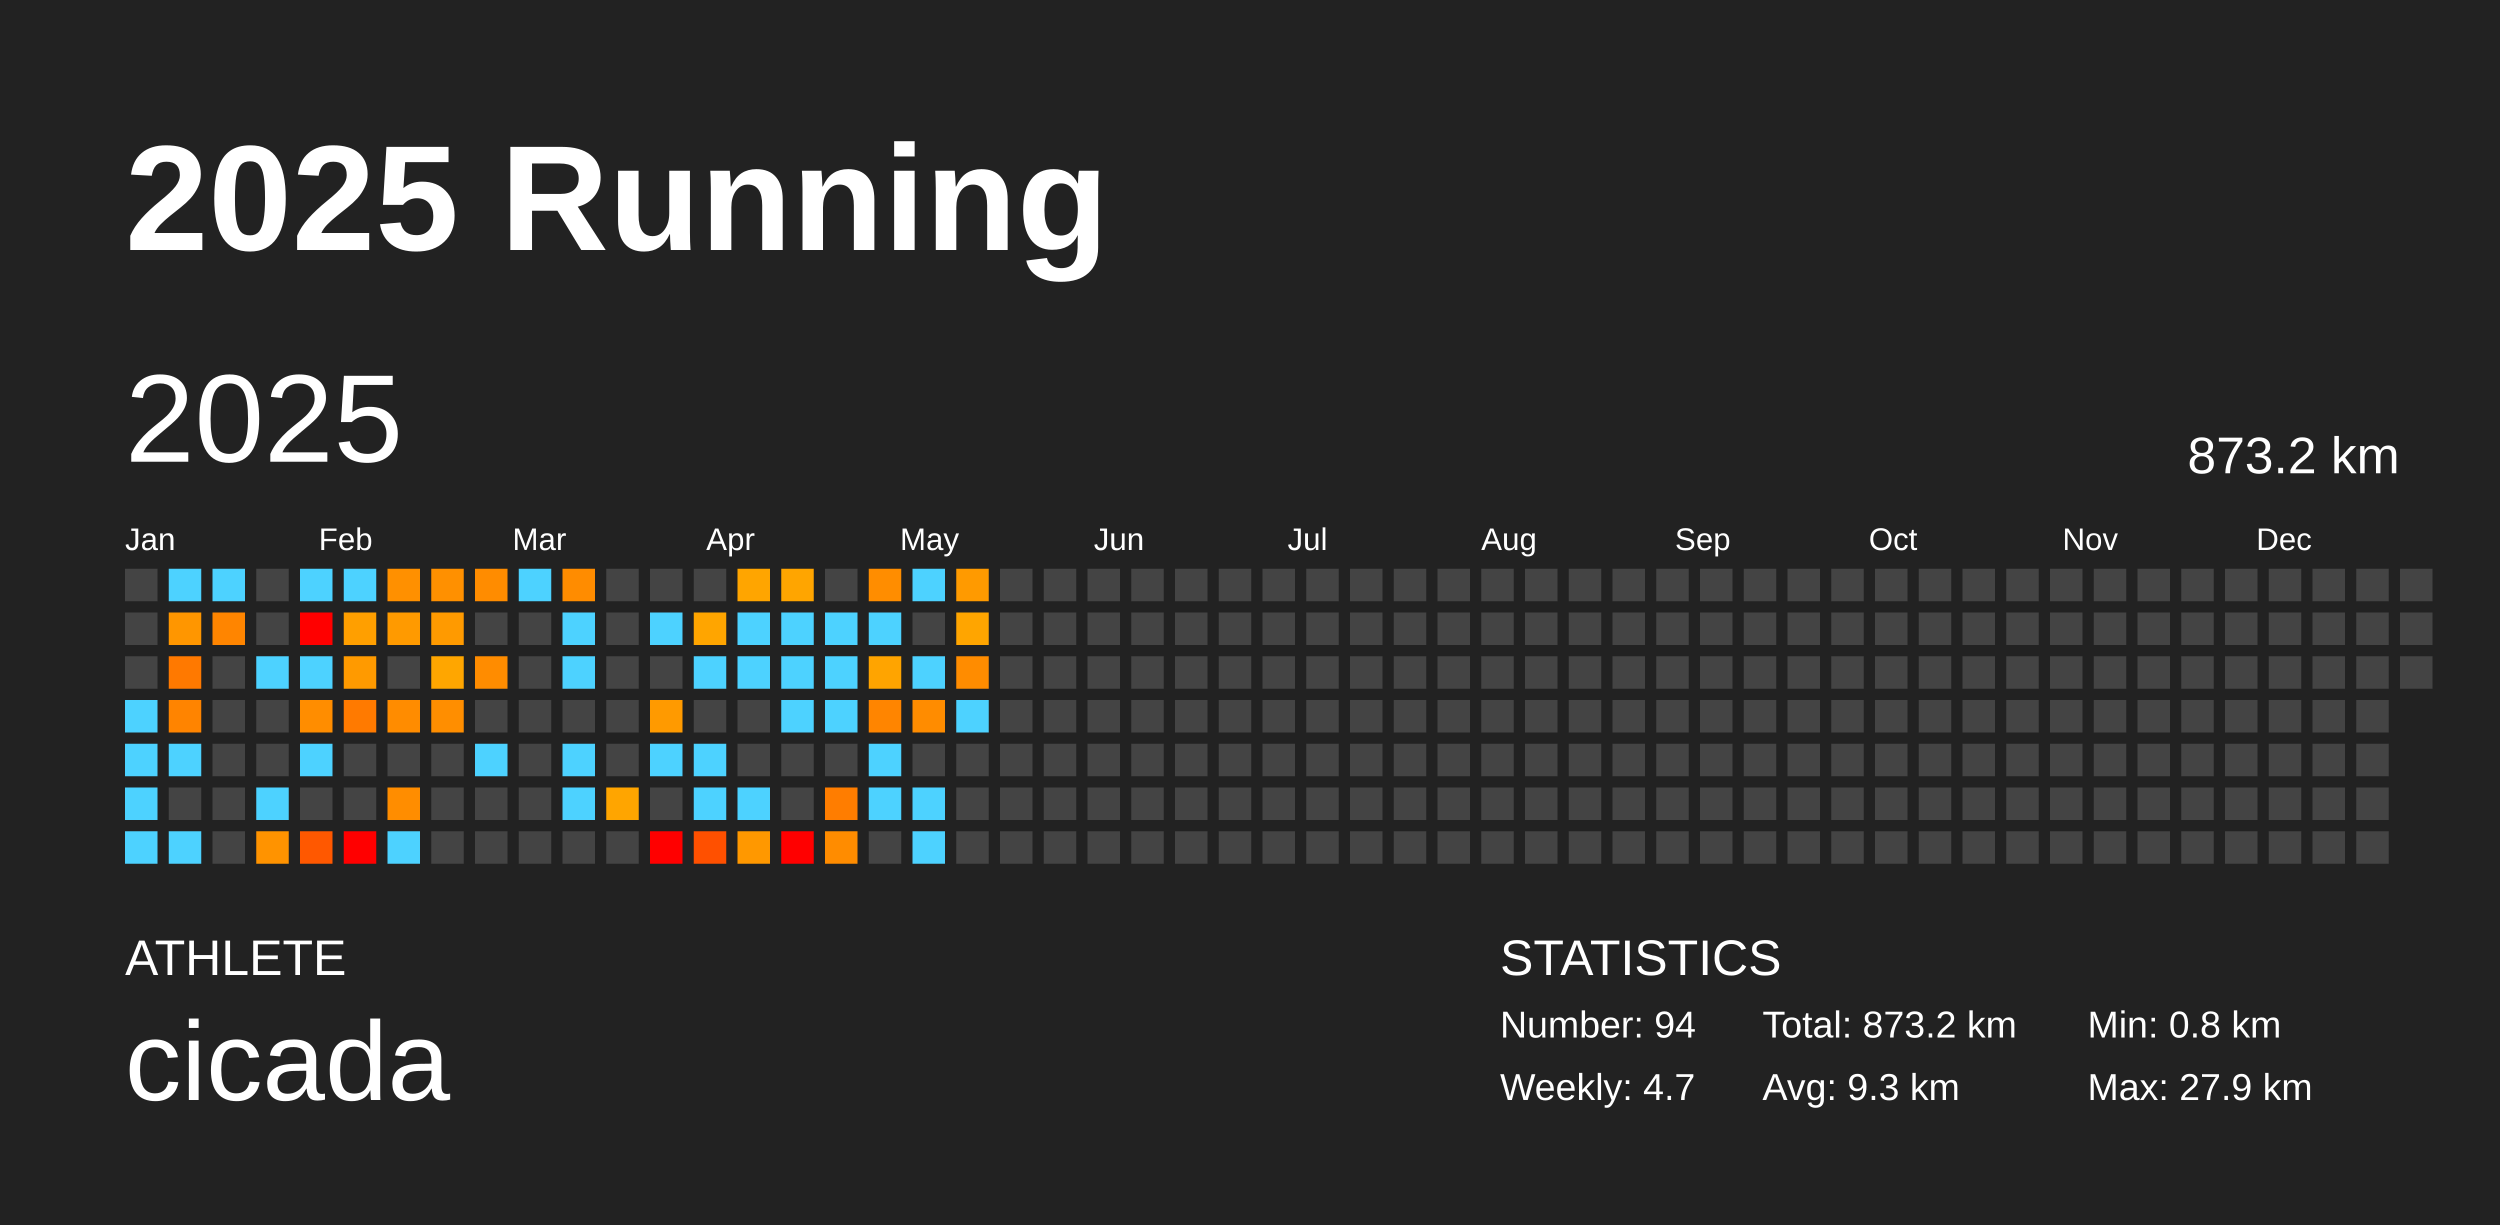
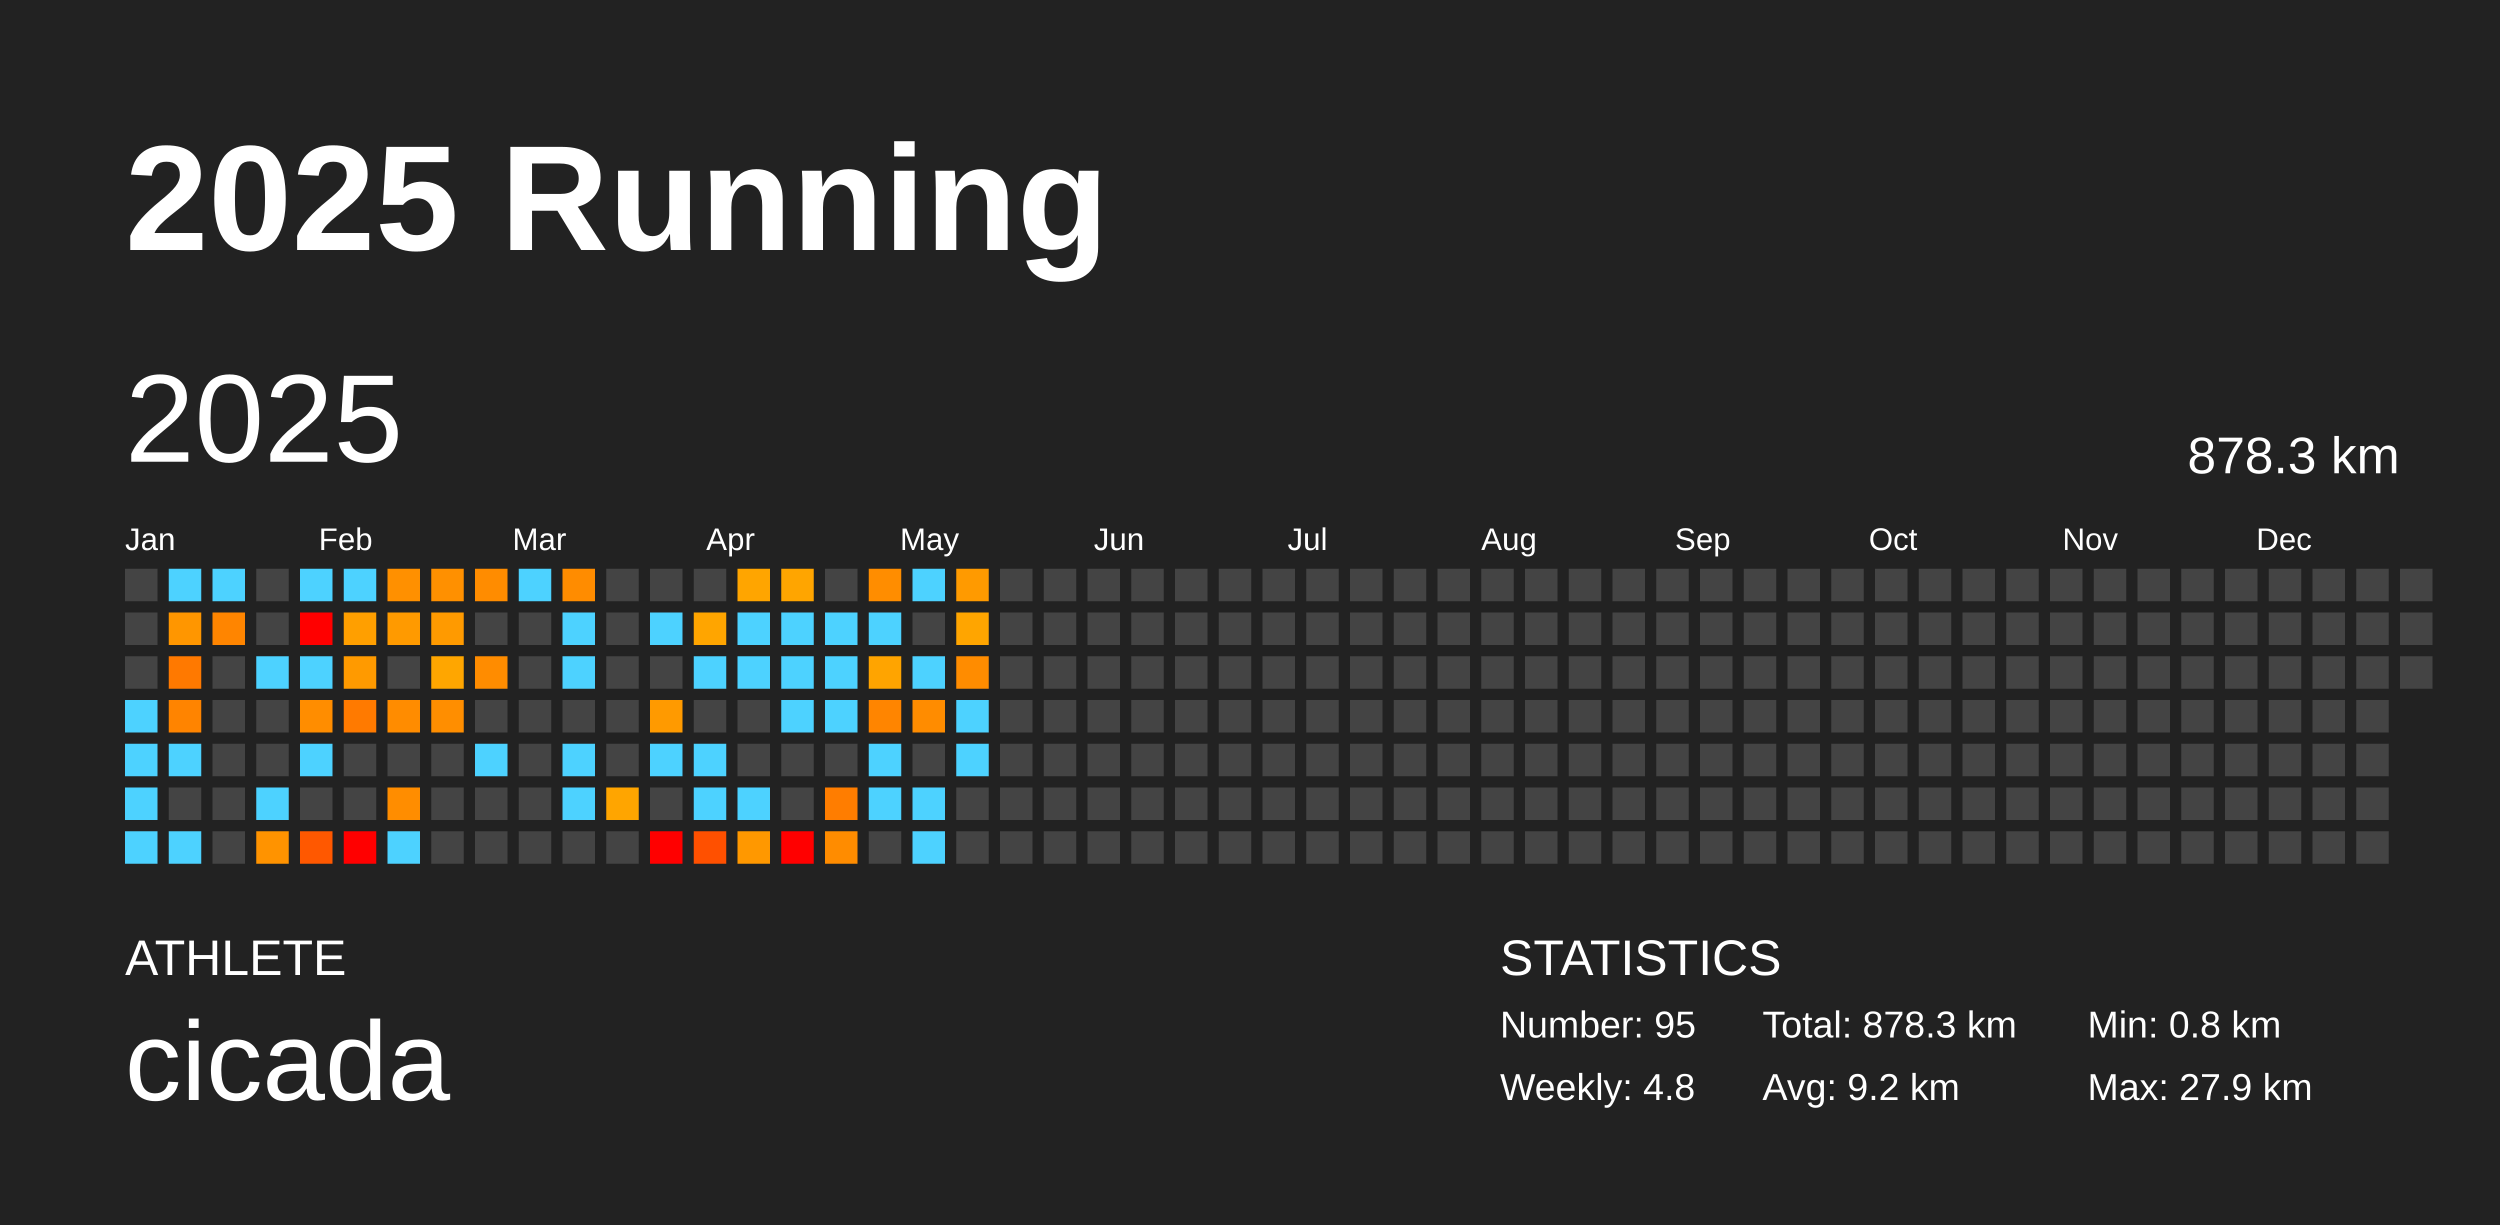
<svg xmlns="http://www.w3.org/2000/svg" baseProfile="full" height="98mm" version="1.1" viewBox="0,0,200,98" width="200mm">
  <defs />
  <rect fill="#222222" height="98" width="200" x="0" y="0" />
  <text fill="#FFFFFF" style="font-size:12px; font-family:Arial; font-weight:bold;" x="10" y="20">2025 Running</text>
  <text fill="#FFFFFF" style="font-size:4px; font-family:Arial" x="10" y="78">ATHLETE</text>
  <text fill="#FFFFFF" style="font-size:9px; font-family:Arial" x="10" y="88">cicada</text>
  <text fill="#FFFFFF" style="font-size:4px; font-family:Arial" x="120" y="78">STATISTICS</text>
-   <text fill="#FFFFFF" style="font-size:3px; font-family:Arial" x="120" y="83">Number: 94</text>
-   <text fill="#FFFFFF" style="font-size:3px; font-family:Arial" x="120" y="88">Weekly: 4.7</text>
-   <text fill="#FFFFFF" style="font-size:3px; font-family:Arial" x="141" y="83">Total: 873.2 km</text>
-   <text fill="#FFFFFF" style="font-size:3px; font-family:Arial" x="141" y="88">Avg: 9.3 km</text>
+   <text fill="#FFFFFF" style="font-size:3px; font-family:Arial" x="120" y="83">Number: 95</text>
+   <text fill="#FFFFFF" style="font-size:3px; font-family:Arial" x="120" y="88">Weekly: 4.8</text>
+   <text fill="#FFFFFF" style="font-size:3px; font-family:Arial" x="141" y="83">Total: 878.3 km</text>
+   <text fill="#FFFFFF" style="font-size:3px; font-family:Arial" x="141" y="88">Avg: 9.2 km</text>
  <text fill="#FFFFFF" style="font-size:3px; font-family:Arial" x="167" y="83">Min: 0.8 km</text>
  <text fill="#FFFFFF" style="font-size:3px; font-family:Arial" x="167" y="88">Max: 27.9 km</text>
  <text dominant-baseline="hanging" fill="#FFFFFF" style="font-size:10.0px; font-family:Arial;" x="10" y="30">2025</text>
-   <text dominant-baseline="hanging" fill="#FFFFFF" style="font-size:4.125px; font-family:Arial;" x="175" y="35">873.2 km</text>
+   <text dominant-baseline="hanging" fill="#FFFFFF" style="font-size:4.125px; font-family:Arial;" x="175" y="35">878.3 km</text>
  <text fill="#FFFFFF" style="font-size:2.5px; font-family:Arial" x="10.0" y="44">Jan</text>
  <text fill="#FFFFFF" style="font-size:2.5px; font-family:Arial" x="25.5" y="44">Feb</text>
  <text fill="#FFFFFF" style="font-size:2.5px; font-family:Arial" x="41.0" y="44">Mar</text>
  <text fill="#FFFFFF" style="font-size:2.5px; font-family:Arial" x="56.5" y="44">Apr</text>
  <text fill="#FFFFFF" style="font-size:2.5px; font-family:Arial" x="72.0" y="44">May</text>
  <text fill="#FFFFFF" style="font-size:2.5px; font-family:Arial" x="87.5" y="44">Jun</text>
  <text fill="#FFFFFF" style="font-size:2.5px; font-family:Arial" x="103.0" y="44">Jul</text>
  <text fill="#FFFFFF" style="font-size:2.5px; font-family:Arial" x="118.5" y="44">Aug</text>
  <text fill="#FFFFFF" style="font-size:2.5px; font-family:Arial" x="134.0" y="44">Sep</text>
  <text fill="#FFFFFF" style="font-size:2.5px; font-family:Arial" x="149.5" y="44">Oct</text>
  <text fill="#FFFFFF" style="font-size:2.5px; font-family:Arial" x="165.0" y="44">Nov</text>
  <text fill="#FFFFFF" style="font-size:2.5px; font-family:Arial" x="180.5" y="44">Dec</text>
  <rect fill="#444444" height="2.6" width="2.6" x="10.0" y="45.5" />
  <rect fill="#444444" height="2.6" width="2.6" x="10.0" y="49.0" />
  <rect fill="#444444" height="2.6" width="2.6" x="10.0" y="52.5" />
  <rect fill="#4dd2ff" height="2.6" width="2.6" x="10.0" y="56.0" />
  <rect fill="#4dd2ff" height="2.6" width="2.6" x="10.0" y="59.5" />
  <rect fill="#4dd2ff" height="2.6" width="2.6" x="10.0" y="63.0" />
  <rect fill="#4dd2ff" height="2.6" width="2.6" x="10.0" y="66.5" />
  <rect fill="#4dd2ff" height="2.6" width="2.6" x="13.5" y="45.5" />
  <rect fill="#ff9600" height="2.6" width="2.6" x="13.5" y="49.0" />
  <rect fill="#ff7900" height="2.6" width="2.6" x="13.5" y="52.5" />
  <rect fill="#ff8400" height="2.6" width="2.6" x="13.5" y="56.0" />
  <rect fill="#4dd2ff" height="2.6" width="2.6" x="13.5" y="59.5" />
  <rect fill="#444444" height="2.6" width="2.6" x="13.5" y="63.0" />
  <rect fill="#4dd2ff" height="2.6" width="2.6" x="13.5" y="66.5" />
  <rect fill="#4dd2ff" height="2.6" width="2.6" x="17.0" y="45.5" />
  <rect fill="#ff8500" height="2.6" width="2.6" x="17.0" y="49.0" />
  <rect fill="#444444" height="2.6" width="2.6" x="17.0" y="52.5" />
  <rect fill="#444444" height="2.6" width="2.6" x="17.0" y="56.0" />
  <rect fill="#444444" height="2.6" width="2.6" x="17.0" y="59.5" />
  <rect fill="#444444" height="2.6" width="2.6" x="17.0" y="63.0" />
  <rect fill="#444444" height="2.6" width="2.6" x="17.0" y="66.5" />
  <rect fill="#444444" height="2.6" width="2.6" x="20.5" y="45.5" />
  <rect fill="#444444" height="2.6" width="2.6" x="20.5" y="49.0" />
  <rect fill="#4dd2ff" height="2.6" width="2.6" x="20.5" y="52.5" />
  <rect fill="#444444" height="2.6" width="2.6" x="20.5" y="56.0" />
  <rect fill="#444444" height="2.6" width="2.6" x="20.5" y="59.5" />
  <rect fill="#4dd2ff" height="2.6" width="2.6" x="20.5" y="63.0" />
  <rect fill="#ff9300" height="2.6" width="2.6" x="20.5" y="66.5" />
  <rect fill="#4dd2ff" height="2.6" width="2.6" x="24.0" y="45.5" />
  <rect fill="red" height="2.6" width="2.6" x="24.0" y="49.0" />
  <rect fill="#4dd2ff" height="2.6" width="2.6" x="24.0" y="52.5" />
  <rect fill="#ff8d00" height="2.6" width="2.6" x="24.0" y="56.0" />
  <rect fill="#4dd2ff" height="2.6" width="2.6" x="24.0" y="59.5" />
  <rect fill="#444444" height="2.6" width="2.6" x="24.0" y="63.0" />
  <rect fill="#ff5800" height="2.6" width="2.6" x="24.0" y="66.5" />
  <rect fill="#4dd2ff" height="2.6" width="2.6" x="27.5" y="45.5" />
  <rect fill="#ff9f00" height="2.6" width="2.6" x="27.5" y="49.0" />
  <rect fill="#ff9a00" height="2.6" width="2.6" x="27.5" y="52.5" />
  <rect fill="#ff7a00" height="2.6" width="2.6" x="27.5" y="56.0" />
  <rect fill="#444444" height="2.6" width="2.6" x="27.5" y="59.5" />
  <rect fill="#444444" height="2.6" width="2.6" x="27.5" y="63.0" />
  <rect fill="red" height="2.6" width="2.6" x="27.5" y="66.5" />
  <rect fill="#ff9000" height="2.6" width="2.6" x="31.0" y="45.5" />
  <rect fill="#ff9a00" height="2.6" width="2.6" x="31.0" y="49.0" />
  <rect fill="#444444" height="2.6" width="2.6" x="31.0" y="52.5" />
  <rect fill="#ff8c00" height="2.6" width="2.6" x="31.0" y="56.0" />
  <rect fill="#444444" height="2.6" width="2.6" x="31.0" y="59.5" />
  <rect fill="#ff8d00" height="2.6" width="2.6" x="31.0" y="63.0" />
  <rect fill="#4dd2ff" height="2.6" width="2.6" x="31.0" y="66.5" />
  <rect fill="#ff9000" height="2.6" width="2.6" x="34.5" y="45.5" />
  <rect fill="#ff9a00" height="2.6" width="2.6" x="34.5" y="49.0" />
  <rect fill="#ffa600" height="2.6" width="2.6" x="34.5" y="52.5" />
  <rect fill="#ff8e00" height="2.6" width="2.6" x="34.5" y="56.0" />
  <rect fill="#444444" height="2.6" width="2.6" x="34.5" y="59.5" />
  <rect fill="#444444" height="2.6" width="2.6" x="34.5" y="63.0" />
  <rect fill="#444444" height="2.6" width="2.6" x="34.5" y="66.5" />
  <rect fill="#ff8c00" height="2.6" width="2.6" x="38.0" y="45.5" />
  <rect fill="#444444" height="2.6" width="2.6" x="38.0" y="49.0" />
  <rect fill="#ff8c00" height="2.6" width="2.6" x="38.0" y="52.5" />
  <rect fill="#444444" height="2.6" width="2.6" x="38.0" y="56.0" />
  <rect fill="#4dd2ff" height="2.6" width="2.6" x="38.0" y="59.5" />
  <rect fill="#444444" height="2.6" width="2.6" x="38.0" y="63.0" />
  <rect fill="#444444" height="2.6" width="2.6" x="38.0" y="66.5" />
  <rect fill="#4dd2ff" height="2.6" width="2.6" x="41.5" y="45.5" />
  <rect fill="#444444" height="2.6" width="2.6" x="41.5" y="49.0" />
  <rect fill="#444444" height="2.6" width="2.6" x="41.5" y="52.5" />
  <rect fill="#444444" height="2.6" width="2.6" x="41.5" y="56.0" />
  <rect fill="#444444" height="2.6" width="2.6" x="41.5" y="59.5" />
  <rect fill="#444444" height="2.6" width="2.6" x="41.5" y="63.0" />
  <rect fill="#444444" height="2.6" width="2.6" x="41.5" y="66.5" />
  <rect fill="#ff8c00" height="2.6" width="2.6" x="45.0" y="45.5" />
  <rect fill="#4dd2ff" height="2.6" width="2.6" x="45.0" y="49.0" />
  <rect fill="#4dd2ff" height="2.6" width="2.6" x="45.0" y="52.5" />
  <rect fill="#444444" height="2.6" width="2.6" x="45.0" y="56.0" />
  <rect fill="#4dd2ff" height="2.6" width="2.6" x="45.0" y="59.5" />
  <rect fill="#4dd2ff" height="2.6" width="2.6" x="45.0" y="63.0" />
  <rect fill="#444444" height="2.6" width="2.6" x="45.0" y="66.5" />
  <rect fill="#444444" height="2.6" width="2.6" x="48.5" y="45.5" />
  <rect fill="#444444" height="2.6" width="2.6" x="48.5" y="49.0" />
  <rect fill="#444444" height="2.6" width="2.6" x="48.5" y="52.5" />
  <rect fill="#444444" height="2.6" width="2.6" x="48.5" y="56.0" />
  <rect fill="#444444" height="2.6" width="2.6" x="48.5" y="59.5" />
  <rect fill="#ffa500" height="2.6" width="2.6" x="48.5" y="63.0" />
  <rect fill="#444444" height="2.6" width="2.6" x="48.5" y="66.5" />
  <rect fill="#444444" height="2.6" width="2.6" x="52.0" y="45.5" />
  <rect fill="#4dd2ff" height="2.6" width="2.6" x="52.0" y="49.0" />
  <rect fill="#444444" height="2.6" width="2.6" x="52.0" y="52.5" />
  <rect fill="#ff9a00" height="2.6" width="2.6" x="52.0" y="56.0" />
  <rect fill="#4dd2ff" height="2.6" width="2.6" x="52.0" y="59.5" />
  <rect fill="#444444" height="2.6" width="2.6" x="52.0" y="63.0" />
  <rect fill="red" height="2.6" width="2.6" x="52.0" y="66.5" />
  <rect fill="#444444" height="2.6" width="2.6" x="55.5" y="45.5" />
  <rect fill="#ffa500" height="2.6" width="2.6" x="55.5" y="49.0" />
  <rect fill="#4dd2ff" height="2.6" width="2.6" x="55.5" y="52.5" />
  <rect fill="#444444" height="2.6" width="2.6" x="55.5" y="56.0" />
  <rect fill="#4dd2ff" height="2.6" width="2.6" x="55.5" y="59.5" />
  <rect fill="#4dd2ff" height="2.6" width="2.6" x="55.5" y="63.0" />
  <rect fill="#ff5000" height="2.6" width="2.6" x="55.5" y="66.5" />
  <rect fill="#ffa500" height="2.6" width="2.6" x="59.0" y="45.5" />
  <rect fill="#4dd2ff" height="2.6" width="2.6" x="59.0" y="49.0" />
  <rect fill="#4dd2ff" height="2.6" width="2.6" x="59.0" y="52.5" />
  <rect fill="#444444" height="2.6" width="2.6" x="59.0" y="56.0" />
  <rect fill="#444444" height="2.6" width="2.6" x="59.0" y="59.5" />
  <rect fill="#4dd2ff" height="2.6" width="2.6" x="59.0" y="63.0" />
  <rect fill="#ff9800" height="2.6" width="2.6" x="59.0" y="66.5" />
  <rect fill="#ffa500" height="2.6" width="2.6" x="62.5" y="45.5" />
  <rect fill="#4dd2ff" height="2.6" width="2.6" x="62.5" y="49.0" />
  <rect fill="#4dd2ff" height="2.6" width="2.6" x="62.5" y="52.5" />
  <rect fill="#4dd2ff" height="2.6" width="2.6" x="62.5" y="56.0" />
  <rect fill="#444444" height="2.6" width="2.6" x="62.5" y="59.5" />
  <rect fill="#444444" height="2.6" width="2.6" x="62.5" y="63.0" />
  <rect fill="red" height="2.6" width="2.6" x="62.5" y="66.5" />
  <rect fill="#444444" height="2.6" width="2.6" x="66.0" y="45.5" />
  <rect fill="#4dd2ff" height="2.6" width="2.6" x="66.0" y="49.0" />
  <rect fill="#4dd2ff" height="2.6" width="2.6" x="66.0" y="52.5" />
  <rect fill="#4dd2ff" height="2.6" width="2.6" x="66.0" y="56.0" />
  <rect fill="#444444" height="2.6" width="2.6" x="66.0" y="59.5" />
  <rect fill="#ff7d00" height="2.6" width="2.6" x="66.0" y="63.0" />
  <rect fill="#ff8c00" height="2.6" width="2.6" x="66.0" y="66.5" />
  <rect fill="#ff8d00" height="2.6" width="2.6" x="69.5" y="45.5" />
  <rect fill="#4dd2ff" height="2.6" width="2.6" x="69.5" y="49.0" />
  <rect fill="#ffa400" height="2.6" width="2.6" x="69.5" y="52.5" />
  <rect fill="#ff8500" height="2.6" width="2.6" x="69.5" y="56.0" />
  <rect fill="#4dd2ff" height="2.6" width="2.6" x="69.5" y="59.5" />
  <rect fill="#4dd2ff" height="2.6" width="2.6" x="69.5" y="63.0" />
  <rect fill="#444444" height="2.6" width="2.6" x="69.5" y="66.5" />
  <rect fill="#4dd2ff" height="2.6" width="2.6" x="73.0" y="45.5" />
  <rect fill="#444444" height="2.6" width="2.6" x="73.0" y="49.0" />
  <rect fill="#4dd2ff" height="2.6" width="2.6" x="73.0" y="52.5" />
  <rect fill="#ff8c00" height="2.6" width="2.6" x="73.0" y="56.0" />
  <rect fill="#444444" height="2.6" width="2.6" x="73.0" y="59.5" />
  <rect fill="#4dd2ff" height="2.6" width="2.6" x="73.0" y="63.0" />
  <rect fill="#4dd2ff" height="2.6" width="2.6" x="73.0" y="66.5" />
  <rect fill="#ff9a00" height="2.6" width="2.6" x="76.5" y="45.5" />
  <rect fill="#ffa500" height="2.6" width="2.6" x="76.5" y="49.0" />
  <rect fill="#ff8c00" height="2.6" width="2.6" x="76.5" y="52.5" />
  <rect fill="#4dd2ff" height="2.6" width="2.6" x="76.5" y="56.0" />
-   <rect fill="#444444" height="2.6" width="2.6" x="76.5" y="59.5" />
+   <rect fill="#4dd2ff" height="2.6" width="2.6" x="76.5" y="59.5" />
  <rect fill="#444444" height="2.6" width="2.6" x="76.5" y="63.0" />
  <rect fill="#444444" height="2.6" width="2.6" x="76.5" y="66.5" />
  <rect fill="#444444" height="2.6" width="2.6" x="80.0" y="45.5" />
  <rect fill="#444444" height="2.6" width="2.6" x="80.0" y="49.0" />
  <rect fill="#444444" height="2.6" width="2.6" x="80.0" y="52.5" />
  <rect fill="#444444" height="2.6" width="2.6" x="80.0" y="56.0" />
  <rect fill="#444444" height="2.6" width="2.6" x="80.0" y="59.5" />
  <rect fill="#444444" height="2.6" width="2.6" x="80.0" y="63.0" />
  <rect fill="#444444" height="2.6" width="2.6" x="80.0" y="66.5" />
  <rect fill="#444444" height="2.6" width="2.6" x="83.5" y="45.5" />
  <rect fill="#444444" height="2.6" width="2.6" x="83.5" y="49.0" />
  <rect fill="#444444" height="2.6" width="2.6" x="83.5" y="52.5" />
  <rect fill="#444444" height="2.6" width="2.6" x="83.5" y="56.0" />
  <rect fill="#444444" height="2.6" width="2.6" x="83.5" y="59.5" />
  <rect fill="#444444" height="2.6" width="2.6" x="83.5" y="63.0" />
  <rect fill="#444444" height="2.6" width="2.6" x="83.5" y="66.5" />
  <rect fill="#444444" height="2.6" width="2.6" x="87.0" y="45.5" />
  <rect fill="#444444" height="2.6" width="2.6" x="87.0" y="49.0" />
  <rect fill="#444444" height="2.6" width="2.6" x="87.0" y="52.5" />
  <rect fill="#444444" height="2.6" width="2.6" x="87.0" y="56.0" />
  <rect fill="#444444" height="2.6" width="2.6" x="87.0" y="59.5" />
  <rect fill="#444444" height="2.6" width="2.6" x="87.0" y="63.0" />
  <rect fill="#444444" height="2.6" width="2.6" x="87.0" y="66.5" />
  <rect fill="#444444" height="2.6" width="2.6" x="90.5" y="45.5" />
  <rect fill="#444444" height="2.6" width="2.6" x="90.5" y="49.0" />
  <rect fill="#444444" height="2.6" width="2.6" x="90.5" y="52.5" />
  <rect fill="#444444" height="2.6" width="2.6" x="90.5" y="56.0" />
  <rect fill="#444444" height="2.6" width="2.6" x="90.5" y="59.5" />
  <rect fill="#444444" height="2.6" width="2.6" x="90.5" y="63.0" />
  <rect fill="#444444" height="2.6" width="2.6" x="90.5" y="66.5" />
  <rect fill="#444444" height="2.6" width="2.6" x="94.0" y="45.5" />
  <rect fill="#444444" height="2.6" width="2.6" x="94.0" y="49.0" />
  <rect fill="#444444" height="2.6" width="2.6" x="94.0" y="52.5" />
  <rect fill="#444444" height="2.6" width="2.6" x="94.0" y="56.0" />
  <rect fill="#444444" height="2.6" width="2.6" x="94.0" y="59.5" />
  <rect fill="#444444" height="2.6" width="2.6" x="94.0" y="63.0" />
  <rect fill="#444444" height="2.6" width="2.6" x="94.0" y="66.5" />
  <rect fill="#444444" height="2.6" width="2.6" x="97.5" y="45.5" />
  <rect fill="#444444" height="2.6" width="2.6" x="97.5" y="49.0" />
  <rect fill="#444444" height="2.6" width="2.6" x="97.5" y="52.5" />
  <rect fill="#444444" height="2.6" width="2.6" x="97.5" y="56.0" />
  <rect fill="#444444" height="2.6" width="2.6" x="97.5" y="59.5" />
  <rect fill="#444444" height="2.6" width="2.6" x="97.5" y="63.0" />
  <rect fill="#444444" height="2.6" width="2.6" x="97.5" y="66.5" />
  <rect fill="#444444" height="2.6" width="2.6" x="101.0" y="45.5" />
  <rect fill="#444444" height="2.6" width="2.6" x="101.0" y="49.0" />
  <rect fill="#444444" height="2.6" width="2.6" x="101.0" y="52.5" />
  <rect fill="#444444" height="2.6" width="2.6" x="101.0" y="56.0" />
  <rect fill="#444444" height="2.6" width="2.6" x="101.0" y="59.5" />
  <rect fill="#444444" height="2.6" width="2.6" x="101.0" y="63.0" />
  <rect fill="#444444" height="2.6" width="2.6" x="101.0" y="66.5" />
  <rect fill="#444444" height="2.6" width="2.6" x="104.5" y="45.5" />
  <rect fill="#444444" height="2.6" width="2.6" x="104.5" y="49.0" />
  <rect fill="#444444" height="2.6" width="2.6" x="104.5" y="52.5" />
  <rect fill="#444444" height="2.6" width="2.6" x="104.5" y="56.0" />
  <rect fill="#444444" height="2.6" width="2.6" x="104.5" y="59.5" />
  <rect fill="#444444" height="2.6" width="2.6" x="104.5" y="63.0" />
  <rect fill="#444444" height="2.6" width="2.6" x="104.5" y="66.5" />
  <rect fill="#444444" height="2.6" width="2.6" x="108.0" y="45.5" />
  <rect fill="#444444" height="2.6" width="2.6" x="108.0" y="49.0" />
  <rect fill="#444444" height="2.6" width="2.6" x="108.0" y="52.5" />
  <rect fill="#444444" height="2.6" width="2.6" x="108.0" y="56.0" />
  <rect fill="#444444" height="2.6" width="2.6" x="108.0" y="59.5" />
  <rect fill="#444444" height="2.6" width="2.6" x="108.0" y="63.0" />
  <rect fill="#444444" height="2.6" width="2.6" x="108.0" y="66.5" />
  <rect fill="#444444" height="2.6" width="2.6" x="111.5" y="45.5" />
  <rect fill="#444444" height="2.6" width="2.6" x="111.5" y="49.0" />
  <rect fill="#444444" height="2.6" width="2.6" x="111.5" y="52.5" />
  <rect fill="#444444" height="2.6" width="2.6" x="111.5" y="56.0" />
  <rect fill="#444444" height="2.6" width="2.6" x="111.5" y="59.5" />
  <rect fill="#444444" height="2.6" width="2.6" x="111.5" y="63.0" />
  <rect fill="#444444" height="2.6" width="2.6" x="111.5" y="66.5" />
  <rect fill="#444444" height="2.6" width="2.6" x="115.0" y="45.5" />
  <rect fill="#444444" height="2.6" width="2.6" x="115.0" y="49.0" />
  <rect fill="#444444" height="2.6" width="2.6" x="115.0" y="52.5" />
  <rect fill="#444444" height="2.6" width="2.6" x="115.0" y="56.0" />
  <rect fill="#444444" height="2.6" width="2.6" x="115.0" y="59.5" />
  <rect fill="#444444" height="2.6" width="2.6" x="115.0" y="63.0" />
  <rect fill="#444444" height="2.6" width="2.6" x="115.0" y="66.5" />
  <rect fill="#444444" height="2.6" width="2.6" x="118.5" y="45.5" />
  <rect fill="#444444" height="2.6" width="2.6" x="118.5" y="49.0" />
  <rect fill="#444444" height="2.6" width="2.6" x="118.5" y="52.5" />
  <rect fill="#444444" height="2.6" width="2.6" x="118.5" y="56.0" />
  <rect fill="#444444" height="2.6" width="2.6" x="118.5" y="59.5" />
  <rect fill="#444444" height="2.6" width="2.6" x="118.5" y="63.0" />
  <rect fill="#444444" height="2.6" width="2.6" x="118.5" y="66.5" />
  <rect fill="#444444" height="2.6" width="2.6" x="122.0" y="45.5" />
  <rect fill="#444444" height="2.6" width="2.6" x="122.0" y="49.0" />
  <rect fill="#444444" height="2.6" width="2.6" x="122.0" y="52.5" />
  <rect fill="#444444" height="2.6" width="2.6" x="122.0" y="56.0" />
  <rect fill="#444444" height="2.6" width="2.6" x="122.0" y="59.5" />
  <rect fill="#444444" height="2.6" width="2.6" x="122.0" y="63.0" />
  <rect fill="#444444" height="2.6" width="2.6" x="122.0" y="66.5" />
  <rect fill="#444444" height="2.6" width="2.6" x="125.5" y="45.5" />
  <rect fill="#444444" height="2.6" width="2.6" x="125.5" y="49.0" />
  <rect fill="#444444" height="2.6" width="2.6" x="125.5" y="52.5" />
  <rect fill="#444444" height="2.6" width="2.6" x="125.5" y="56.0" />
  <rect fill="#444444" height="2.6" width="2.6" x="125.5" y="59.5" />
  <rect fill="#444444" height="2.6" width="2.6" x="125.5" y="63.0" />
  <rect fill="#444444" height="2.6" width="2.6" x="125.5" y="66.5" />
  <rect fill="#444444" height="2.6" width="2.6" x="129.0" y="45.5" />
  <rect fill="#444444" height="2.6" width="2.6" x="129.0" y="49.0" />
  <rect fill="#444444" height="2.6" width="2.6" x="129.0" y="52.5" />
  <rect fill="#444444" height="2.6" width="2.6" x="129.0" y="56.0" />
  <rect fill="#444444" height="2.6" width="2.6" x="129.0" y="59.5" />
  <rect fill="#444444" height="2.6" width="2.6" x="129.0" y="63.0" />
  <rect fill="#444444" height="2.6" width="2.6" x="129.0" y="66.5" />
  <rect fill="#444444" height="2.6" width="2.6" x="132.5" y="45.5" />
  <rect fill="#444444" height="2.6" width="2.6" x="132.5" y="49.0" />
  <rect fill="#444444" height="2.6" width="2.6" x="132.5" y="52.5" />
  <rect fill="#444444" height="2.6" width="2.6" x="132.5" y="56.0" />
  <rect fill="#444444" height="2.6" width="2.6" x="132.5" y="59.5" />
  <rect fill="#444444" height="2.6" width="2.6" x="132.5" y="63.0" />
  <rect fill="#444444" height="2.6" width="2.6" x="132.5" y="66.5" />
  <rect fill="#444444" height="2.6" width="2.6" x="136.0" y="45.5" />
  <rect fill="#444444" height="2.6" width="2.6" x="136.0" y="49.0" />
  <rect fill="#444444" height="2.6" width="2.6" x="136.0" y="52.5" />
  <rect fill="#444444" height="2.6" width="2.6" x="136.0" y="56.0" />
  <rect fill="#444444" height="2.6" width="2.6" x="136.0" y="59.5" />
  <rect fill="#444444" height="2.6" width="2.6" x="136.0" y="63.0" />
  <rect fill="#444444" height="2.6" width="2.6" x="136.0" y="66.5" />
  <rect fill="#444444" height="2.6" width="2.6" x="139.5" y="45.5" />
  <rect fill="#444444" height="2.6" width="2.6" x="139.5" y="49.0" />
  <rect fill="#444444" height="2.6" width="2.6" x="139.5" y="52.5" />
  <rect fill="#444444" height="2.6" width="2.6" x="139.5" y="56.0" />
  <rect fill="#444444" height="2.6" width="2.6" x="139.5" y="59.5" />
  <rect fill="#444444" height="2.6" width="2.6" x="139.5" y="63.0" />
  <rect fill="#444444" height="2.6" width="2.6" x="139.5" y="66.5" />
  <rect fill="#444444" height="2.6" width="2.6" x="143.0" y="45.5" />
  <rect fill="#444444" height="2.6" width="2.6" x="143.0" y="49.0" />
  <rect fill="#444444" height="2.6" width="2.6" x="143.0" y="52.5" />
  <rect fill="#444444" height="2.6" width="2.6" x="143.0" y="56.0" />
  <rect fill="#444444" height="2.6" width="2.6" x="143.0" y="59.5" />
  <rect fill="#444444" height="2.6" width="2.6" x="143.0" y="63.0" />
  <rect fill="#444444" height="2.6" width="2.6" x="143.0" y="66.5" />
  <rect fill="#444444" height="2.6" width="2.6" x="146.5" y="45.5" />
  <rect fill="#444444" height="2.6" width="2.6" x="146.5" y="49.0" />
  <rect fill="#444444" height="2.6" width="2.6" x="146.5" y="52.5" />
  <rect fill="#444444" height="2.6" width="2.6" x="146.5" y="56.0" />
  <rect fill="#444444" height="2.6" width="2.6" x="146.5" y="59.5" />
  <rect fill="#444444" height="2.6" width="2.6" x="146.5" y="63.0" />
  <rect fill="#444444" height="2.6" width="2.6" x="146.5" y="66.5" />
  <rect fill="#444444" height="2.6" width="2.6" x="150.0" y="45.5" />
  <rect fill="#444444" height="2.6" width="2.6" x="150.0" y="49.0" />
  <rect fill="#444444" height="2.6" width="2.6" x="150.0" y="52.5" />
  <rect fill="#444444" height="2.6" width="2.6" x="150.0" y="56.0" />
  <rect fill="#444444" height="2.6" width="2.6" x="150.0" y="59.5" />
  <rect fill="#444444" height="2.6" width="2.6" x="150.0" y="63.0" />
  <rect fill="#444444" height="2.6" width="2.6" x="150.0" y="66.5" />
  <rect fill="#444444" height="2.6" width="2.6" x="153.5" y="45.5" />
  <rect fill="#444444" height="2.6" width="2.6" x="153.5" y="49.0" />
  <rect fill="#444444" height="2.6" width="2.6" x="153.5" y="52.5" />
  <rect fill="#444444" height="2.6" width="2.6" x="153.5" y="56.0" />
  <rect fill="#444444" height="2.6" width="2.6" x="153.5" y="59.5" />
  <rect fill="#444444" height="2.6" width="2.6" x="153.5" y="63.0" />
  <rect fill="#444444" height="2.6" width="2.6" x="153.5" y="66.5" />
  <rect fill="#444444" height="2.6" width="2.6" x="157.0" y="45.5" />
  <rect fill="#444444" height="2.6" width="2.6" x="157.0" y="49.0" />
  <rect fill="#444444" height="2.6" width="2.6" x="157.0" y="52.5" />
  <rect fill="#444444" height="2.6" width="2.6" x="157.0" y="56.0" />
  <rect fill="#444444" height="2.6" width="2.6" x="157.0" y="59.5" />
  <rect fill="#444444" height="2.6" width="2.6" x="157.0" y="63.0" />
  <rect fill="#444444" height="2.6" width="2.6" x="157.0" y="66.5" />
  <rect fill="#444444" height="2.6" width="2.6" x="160.5" y="45.5" />
  <rect fill="#444444" height="2.6" width="2.6" x="160.5" y="49.0" />
  <rect fill="#444444" height="2.6" width="2.6" x="160.5" y="52.5" />
  <rect fill="#444444" height="2.6" width="2.6" x="160.5" y="56.0" />
  <rect fill="#444444" height="2.6" width="2.6" x="160.5" y="59.5" />
  <rect fill="#444444" height="2.6" width="2.6" x="160.5" y="63.0" />
  <rect fill="#444444" height="2.6" width="2.6" x="160.5" y="66.5" />
  <rect fill="#444444" height="2.6" width="2.6" x="164.0" y="45.5" />
  <rect fill="#444444" height="2.6" width="2.6" x="164.0" y="49.0" />
  <rect fill="#444444" height="2.6" width="2.6" x="164.0" y="52.5" />
  <rect fill="#444444" height="2.6" width="2.6" x="164.0" y="56.0" />
  <rect fill="#444444" height="2.6" width="2.6" x="164.0" y="59.5" />
  <rect fill="#444444" height="2.6" width="2.6" x="164.0" y="63.0" />
  <rect fill="#444444" height="2.6" width="2.6" x="164.0" y="66.5" />
  <rect fill="#444444" height="2.6" width="2.6" x="167.5" y="45.5" />
  <rect fill="#444444" height="2.6" width="2.6" x="167.5" y="49.0" />
  <rect fill="#444444" height="2.6" width="2.6" x="167.5" y="52.5" />
  <rect fill="#444444" height="2.6" width="2.6" x="167.5" y="56.0" />
  <rect fill="#444444" height="2.6" width="2.6" x="167.5" y="59.5" />
  <rect fill="#444444" height="2.6" width="2.6" x="167.5" y="63.0" />
  <rect fill="#444444" height="2.6" width="2.6" x="167.5" y="66.5" />
  <rect fill="#444444" height="2.6" width="2.6" x="171.0" y="45.5" />
  <rect fill="#444444" height="2.6" width="2.6" x="171.0" y="49.0" />
  <rect fill="#444444" height="2.6" width="2.6" x="171.0" y="52.5" />
  <rect fill="#444444" height="2.6" width="2.6" x="171.0" y="56.0" />
  <rect fill="#444444" height="2.6" width="2.6" x="171.0" y="59.5" />
  <rect fill="#444444" height="2.6" width="2.6" x="171.0" y="63.0" />
  <rect fill="#444444" height="2.6" width="2.6" x="171.0" y="66.5" />
  <rect fill="#444444" height="2.6" width="2.6" x="174.5" y="45.5" />
  <rect fill="#444444" height="2.6" width="2.6" x="174.5" y="49.0" />
  <rect fill="#444444" height="2.6" width="2.6" x="174.5" y="52.5" />
  <rect fill="#444444" height="2.6" width="2.6" x="174.5" y="56.0" />
  <rect fill="#444444" height="2.6" width="2.6" x="174.5" y="59.5" />
  <rect fill="#444444" height="2.6" width="2.6" x="174.5" y="63.0" />
  <rect fill="#444444" height="2.6" width="2.6" x="174.5" y="66.5" />
  <rect fill="#444444" height="2.6" width="2.6" x="178.0" y="45.5" />
  <rect fill="#444444" height="2.6" width="2.6" x="178.0" y="49.0" />
  <rect fill="#444444" height="2.6" width="2.6" x="178.0" y="52.5" />
  <rect fill="#444444" height="2.6" width="2.6" x="178.0" y="56.0" />
  <rect fill="#444444" height="2.6" width="2.6" x="178.0" y="59.5" />
  <rect fill="#444444" height="2.6" width="2.6" x="178.0" y="63.0" />
  <rect fill="#444444" height="2.6" width="2.6" x="178.0" y="66.5" />
  <rect fill="#444444" height="2.6" width="2.6" x="181.5" y="45.5" />
  <rect fill="#444444" height="2.6" width="2.6" x="181.5" y="49.0" />
  <rect fill="#444444" height="2.6" width="2.6" x="181.5" y="52.5" />
  <rect fill="#444444" height="2.6" width="2.6" x="181.5" y="56.0" />
  <rect fill="#444444" height="2.6" width="2.6" x="181.5" y="59.5" />
  <rect fill="#444444" height="2.6" width="2.6" x="181.5" y="63.0" />
  <rect fill="#444444" height="2.6" width="2.6" x="181.5" y="66.5" />
  <rect fill="#444444" height="2.6" width="2.6" x="185.0" y="45.5" />
  <rect fill="#444444" height="2.6" width="2.6" x="185.0" y="49.0" />
  <rect fill="#444444" height="2.6" width="2.6" x="185.0" y="52.5" />
  <rect fill="#444444" height="2.6" width="2.6" x="185.0" y="56.0" />
  <rect fill="#444444" height="2.6" width="2.6" x="185.0" y="59.5" />
  <rect fill="#444444" height="2.6" width="2.6" x="185.0" y="63.0" />
  <rect fill="#444444" height="2.6" width="2.6" x="185.0" y="66.5" />
  <rect fill="#444444" height="2.6" width="2.6" x="188.5" y="45.5" />
  <rect fill="#444444" height="2.6" width="2.6" x="188.5" y="49.0" />
  <rect fill="#444444" height="2.6" width="2.6" x="188.5" y="52.5" />
  <rect fill="#444444" height="2.6" width="2.6" x="188.5" y="56.0" />
  <rect fill="#444444" height="2.6" width="2.6" x="188.5" y="59.5" />
  <rect fill="#444444" height="2.6" width="2.6" x="188.5" y="63.0" />
  <rect fill="#444444" height="2.6" width="2.6" x="188.5" y="66.5" />
  <rect fill="#444444" height="2.6" width="2.6" x="192.0" y="45.5" />
  <rect fill="#444444" height="2.6" width="2.6" x="192.0" y="49.0" />
  <rect fill="#444444" height="2.6" width="2.6" x="192.0" y="52.5" />
</svg>
